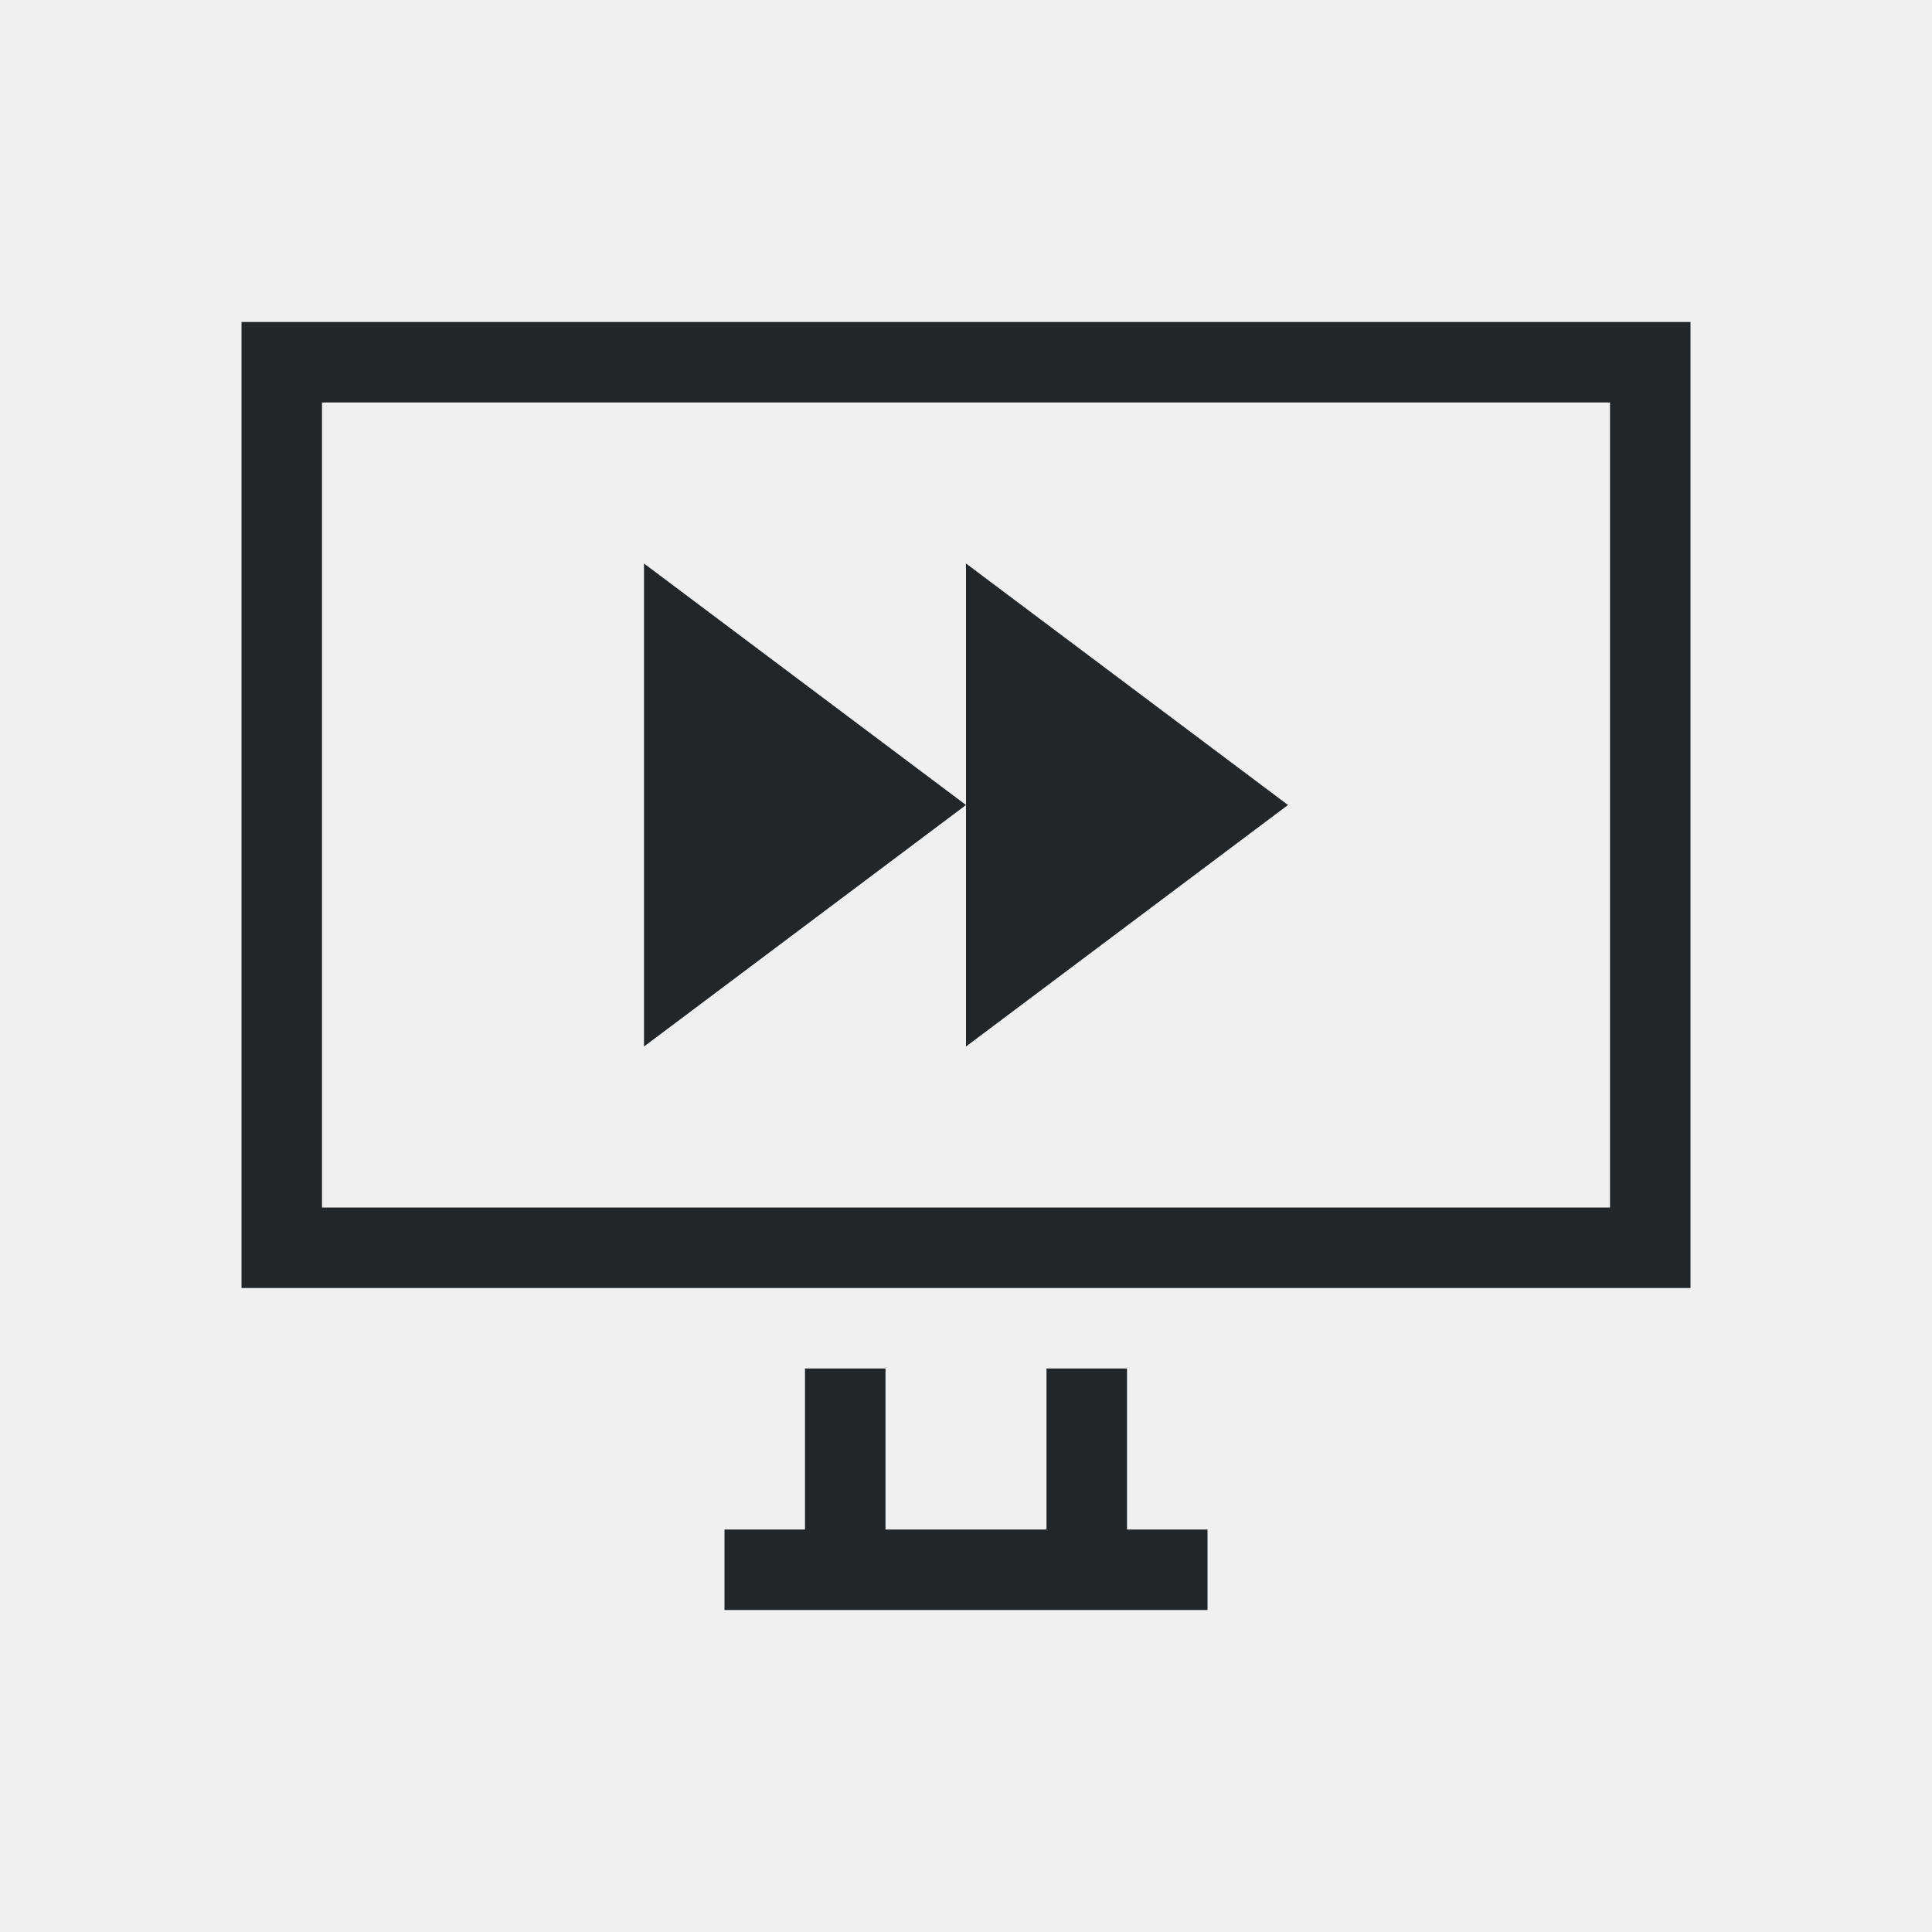
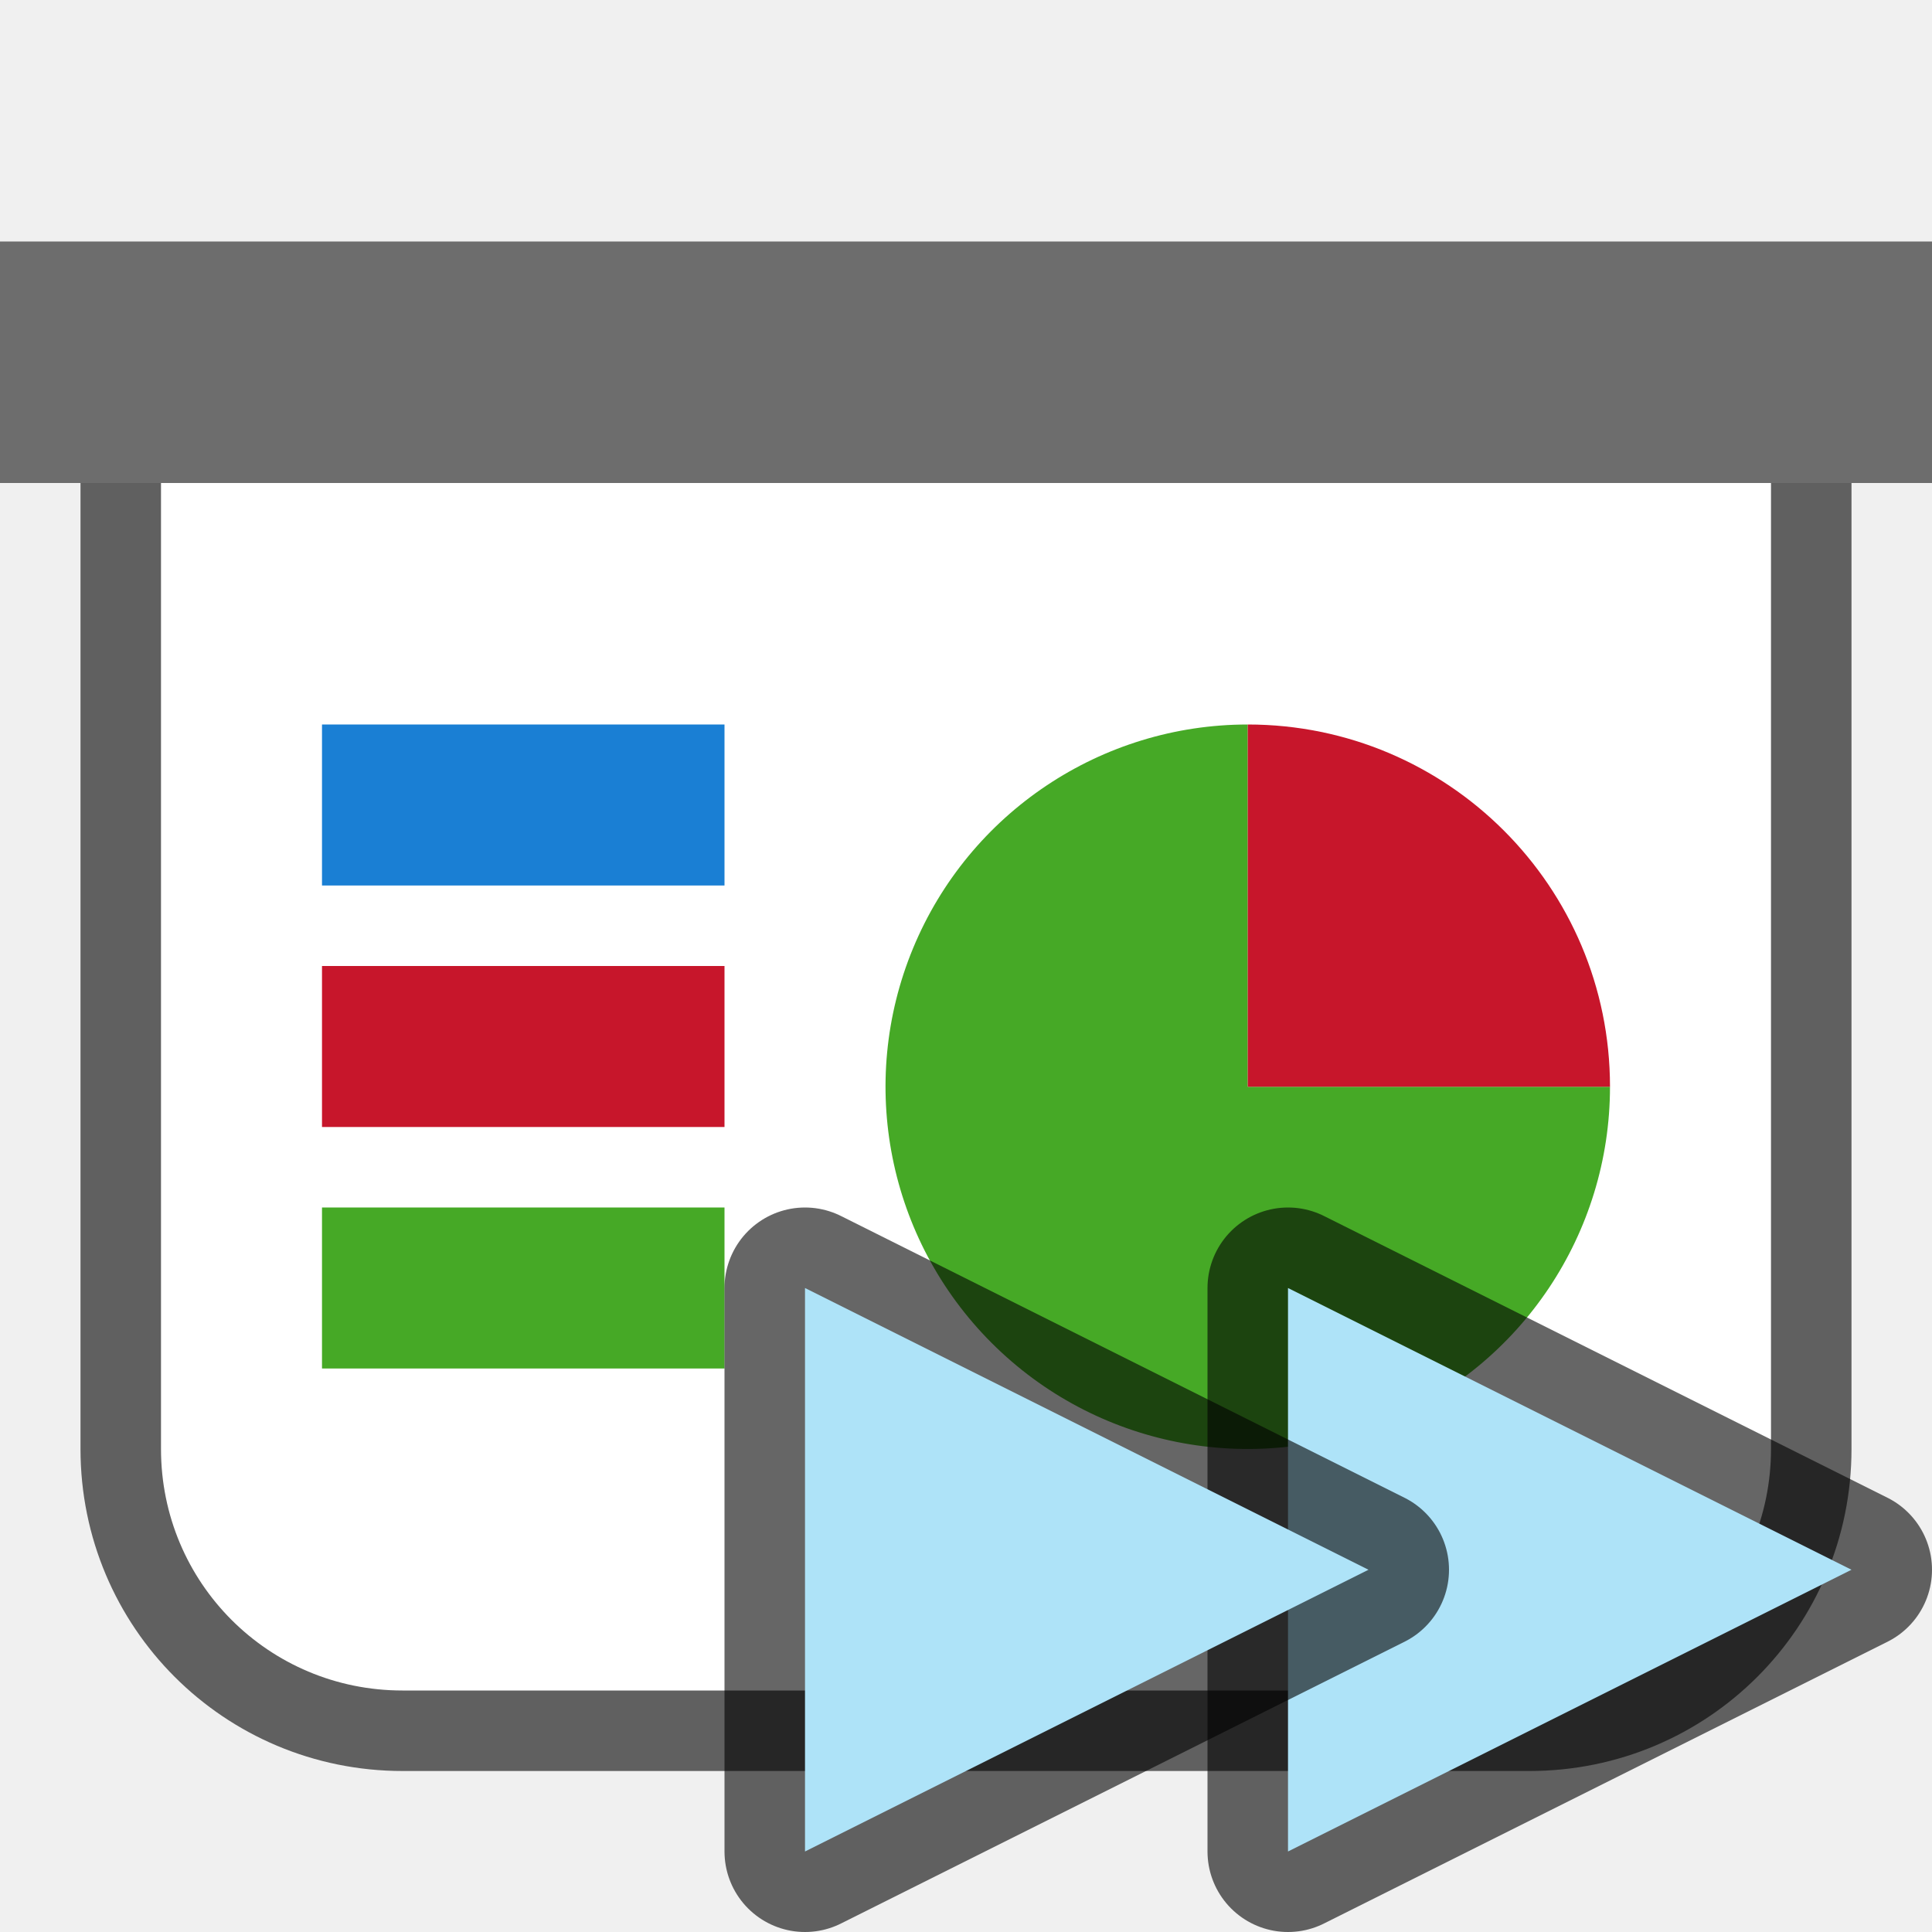
- <svg xmlns="http://www.w3.org/2000/svg" viewBox="0 0 24 24">
-   <path d="m3 4v12h18v-12zm1 1h16v10h-16zm4 2v6l4-3zm4 3v3l4-3-4-3zm-2 7v2h-1v1h6v-1h-1v-2h-1v2h-2v-2z" fill="#232629" />
+ <svg xmlns="http://www.w3.org/2000/svg" viewBox="0 0 24 24" version="1.1" id="svg4">
+   <defs id="defs8" />
+   <path id="path826" d="M 2,6 V 18 c 0,1.662 1.338,3 3,3 H 19 c 1.662,0 3,-1.338 3,-3 V 6 Z" style="opacity:0.6;fill:#000000;fill-opacity:1;fill-rule:evenodd;stroke:#000000;stroke-width:2;stroke-linecap:butt;stroke-linejoin:round;stroke-miterlimit:4;stroke-dasharray:none;stroke-opacity:1" />
+   <rect style="opacity:1;fill:#6d6d6d;fill-opacity:1;fill-rule:evenodd;stroke:none;stroke-width:2;stroke-linecap:butt;stroke-linejoin:round;stroke-miterlimit:4;stroke-dasharray:none;stroke-opacity:1" id="rect819" width="24" height="3" x="0" y="3" />
+   <path style="opacity:1;fill:#ffffff;fill-opacity:1;fill-rule:evenodd;stroke:none;stroke-width:2;stroke-linecap:butt;stroke-linejoin:round;stroke-miterlimit:4;stroke-dasharray:none;stroke-opacity:1" d="M 2,6 V 18 c 0,1.662 1.338,3 3,3 H 19 c 1.662,0 3,-1.338 3,-3 V 6 Z" id="rect821" />
+   <rect style="opacity:1;fill:#1a7fd4;fill-opacity:1;fill-rule:evenodd;stroke:none;stroke-width:3.651;stroke-linecap:butt;stroke-linejoin:round;stroke-miterlimit:4;stroke-dasharray:none;stroke-opacity:1" id="rect830" width="5" height="2" x="4" y="9" />
+   <rect style="opacity:1;fill:#c7162b;fill-opacity:1;fill-rule:evenodd;stroke:none;stroke-width:3.651;stroke-linecap:butt;stroke-linejoin:round;stroke-miterlimit:4;stroke-dasharray:none;stroke-opacity:1" id="rect832" width="5" height="2" x="4" y="12" />
+   <rect style="opacity:1;fill:#46a926;fill-opacity:1;fill-rule:evenodd;stroke:none;stroke-width:3.651;stroke-linecap:butt;stroke-linejoin:round;stroke-miterlimit:4;stroke-dasharray:none;stroke-opacity:1" id="rect834" width="5" height="2" x="4" y="15" />
+   <path style="opacity:1;fill:#46a926;fill-opacity:1;fill-rule:evenodd;stroke:none;stroke-width:2;stroke-linecap:butt;stroke-linejoin:round;stroke-miterlimit:4;stroke-dasharray:none;stroke-opacity:1" id="path820" d="m 20,13.5 a 4.5,4.5 0 0 1 -2.778,4.157 4.5,4.5 0 0 1 -4.904,-0.975 4.5,4.5 0 0 1 -0.975,-4.904 4.5,4.5 0 0 1 4.157,-2.778 l 0,4.5 z" />
+   <path d="m 9,-15.5 a 4.5,4.5 0 0 1 4.5,-4.5 l 0,4.5 z" id="path822" style="opacity:1;fill:#c7162b;fill-opacity:1;fill-rule:evenodd;stroke:none;stroke-width:2;stroke-linecap:butt;stroke-linejoin:round;stroke-miterlimit:4;stroke-dasharray:none;stroke-opacity:1" transform="rotate(90)" />
+   <path id="path827" d="m 16,23 7,-3.5 -7,-3.5 z" style="opacity:0.6;fill:#000000;fill-opacity:1;stroke:#000000;stroke-width:2;stroke-linecap:butt;stroke-linejoin:round;stroke-miterlimit:4;stroke-dasharray:none;stroke-opacity:1" />
+   <path style="fill:#aee3f8;fill-opacity:1;stroke:none;stroke-width:1px;stroke-linecap:butt;stroke-linejoin:miter;stroke-opacity:1" d="m 16,23 7,-3.5 -7,-3.5 z" id="path824" />
+   <path style="opacity:0.6;fill:#000000;fill-opacity:1;stroke:#000000;stroke-width:2;stroke-linecap:butt;stroke-linejoin:round;stroke-miterlimit:4;stroke-dasharray:none;stroke-opacity:1" d="m 10,23 7,-3.5 -7,-3.5 z" id="path843" />
+   <path id="path845" d="m 10,23 7,-3.5 -7,-3.5 z" style="fill:#aee3f8;fill-opacity:1;stroke:none;stroke-width:1px;stroke-linecap:butt;stroke-linejoin:miter;stroke-opacity:1" />
</svg>
